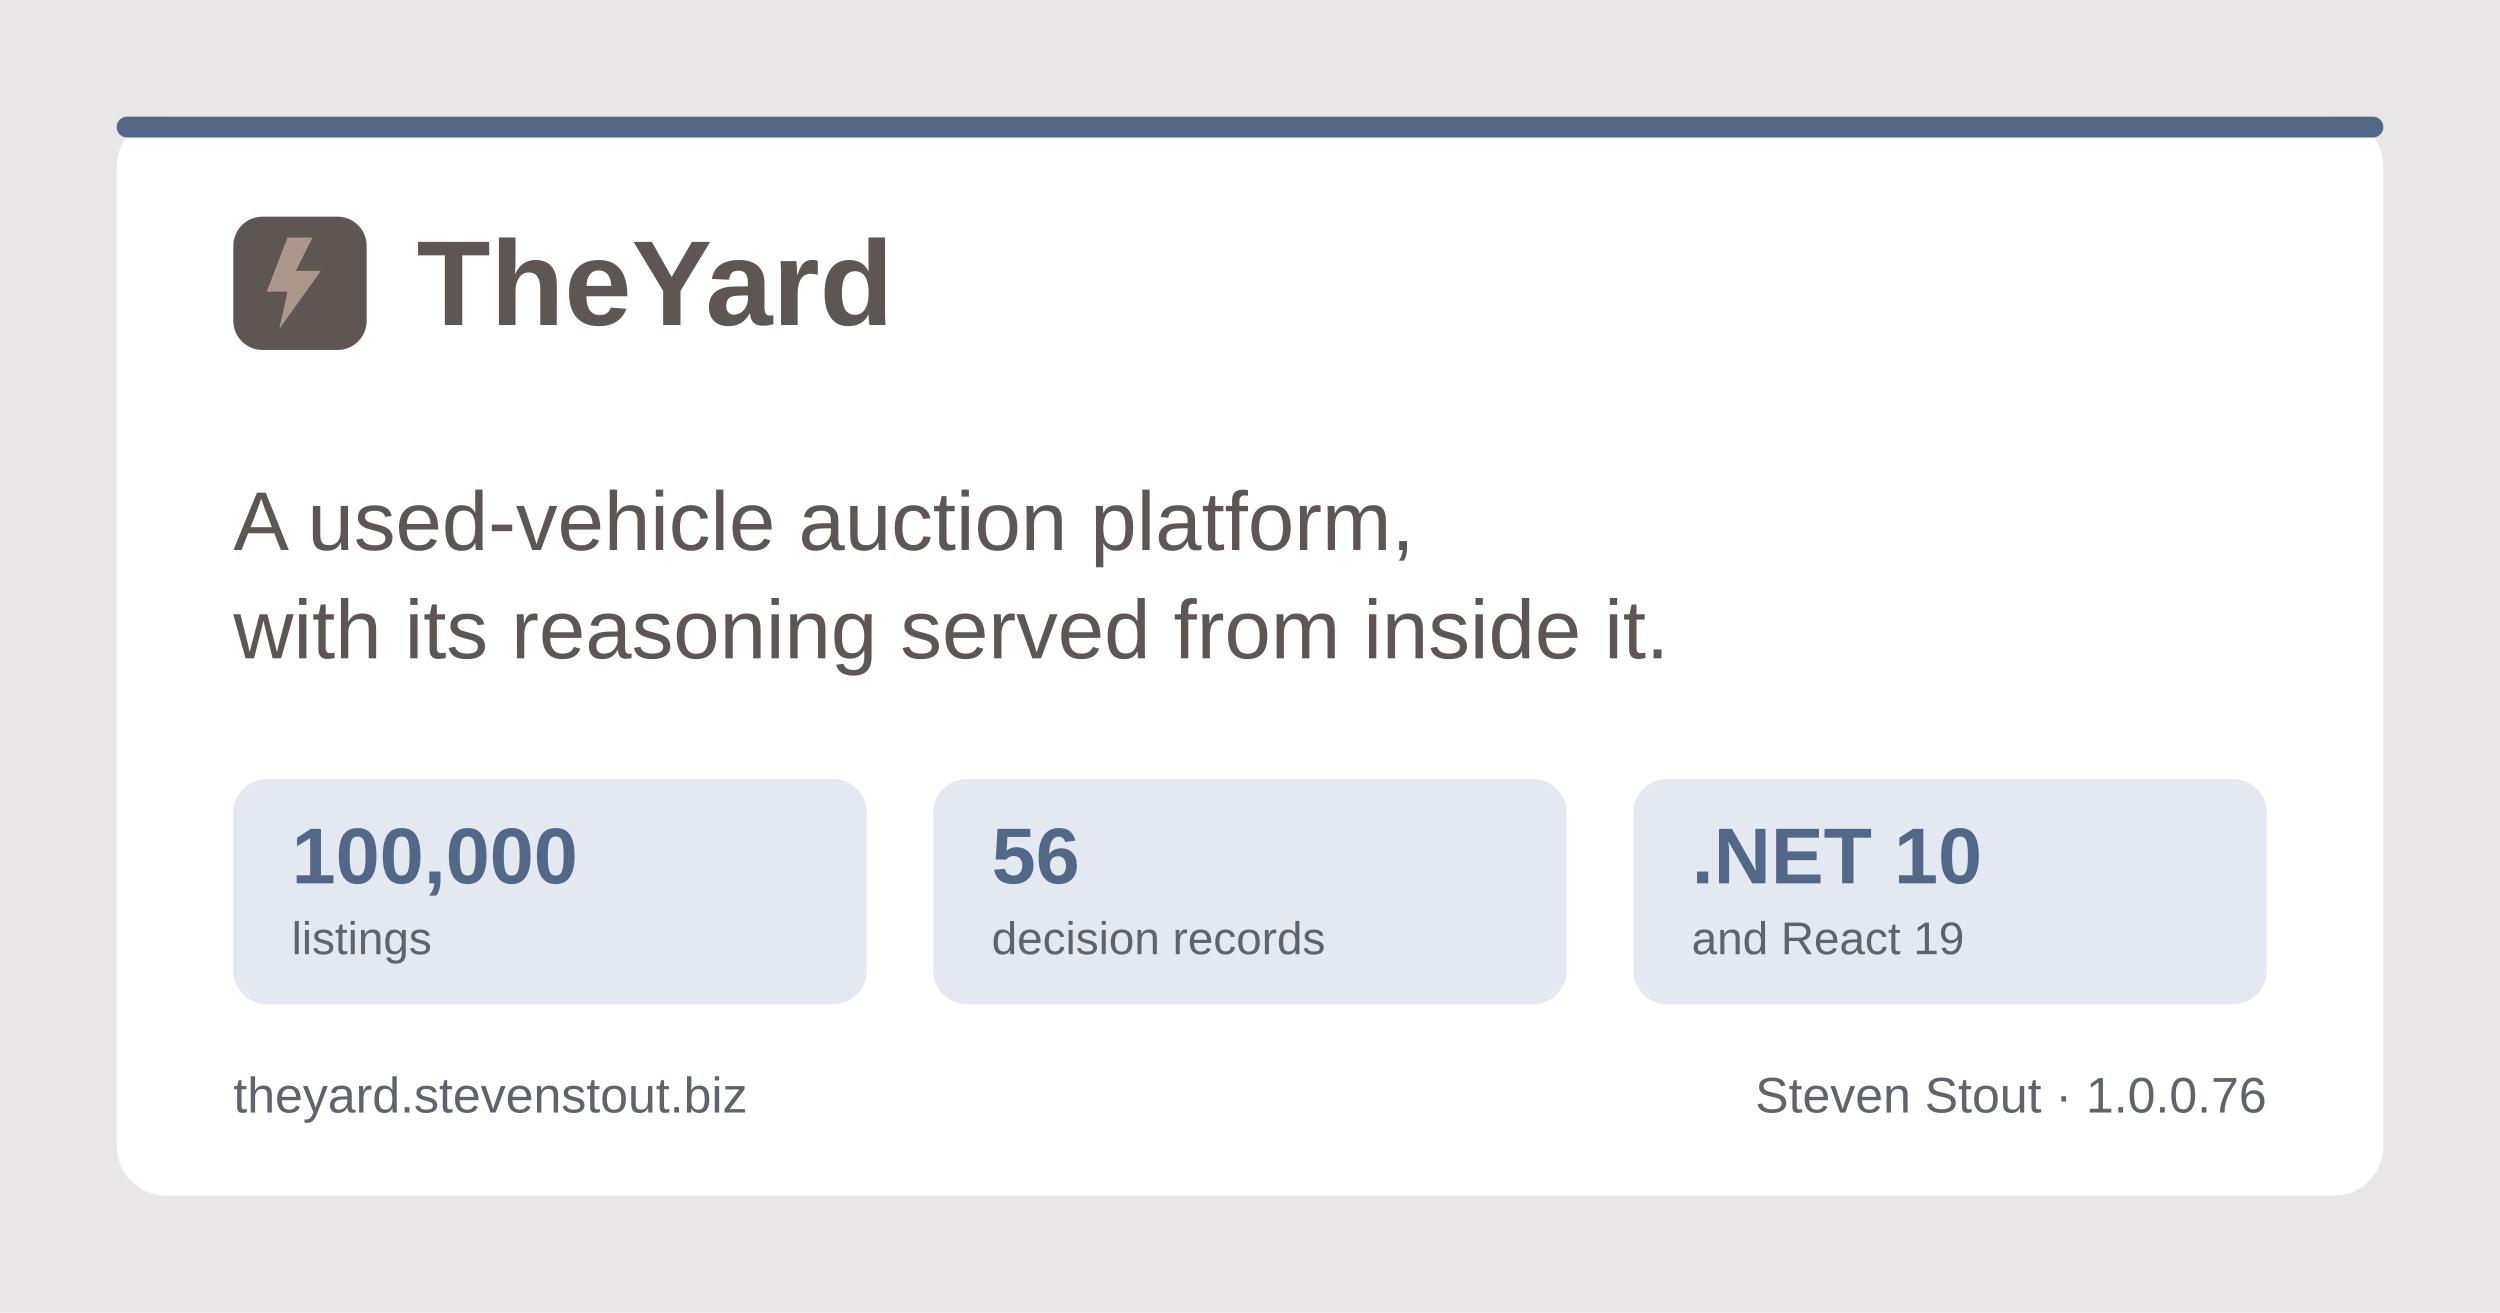
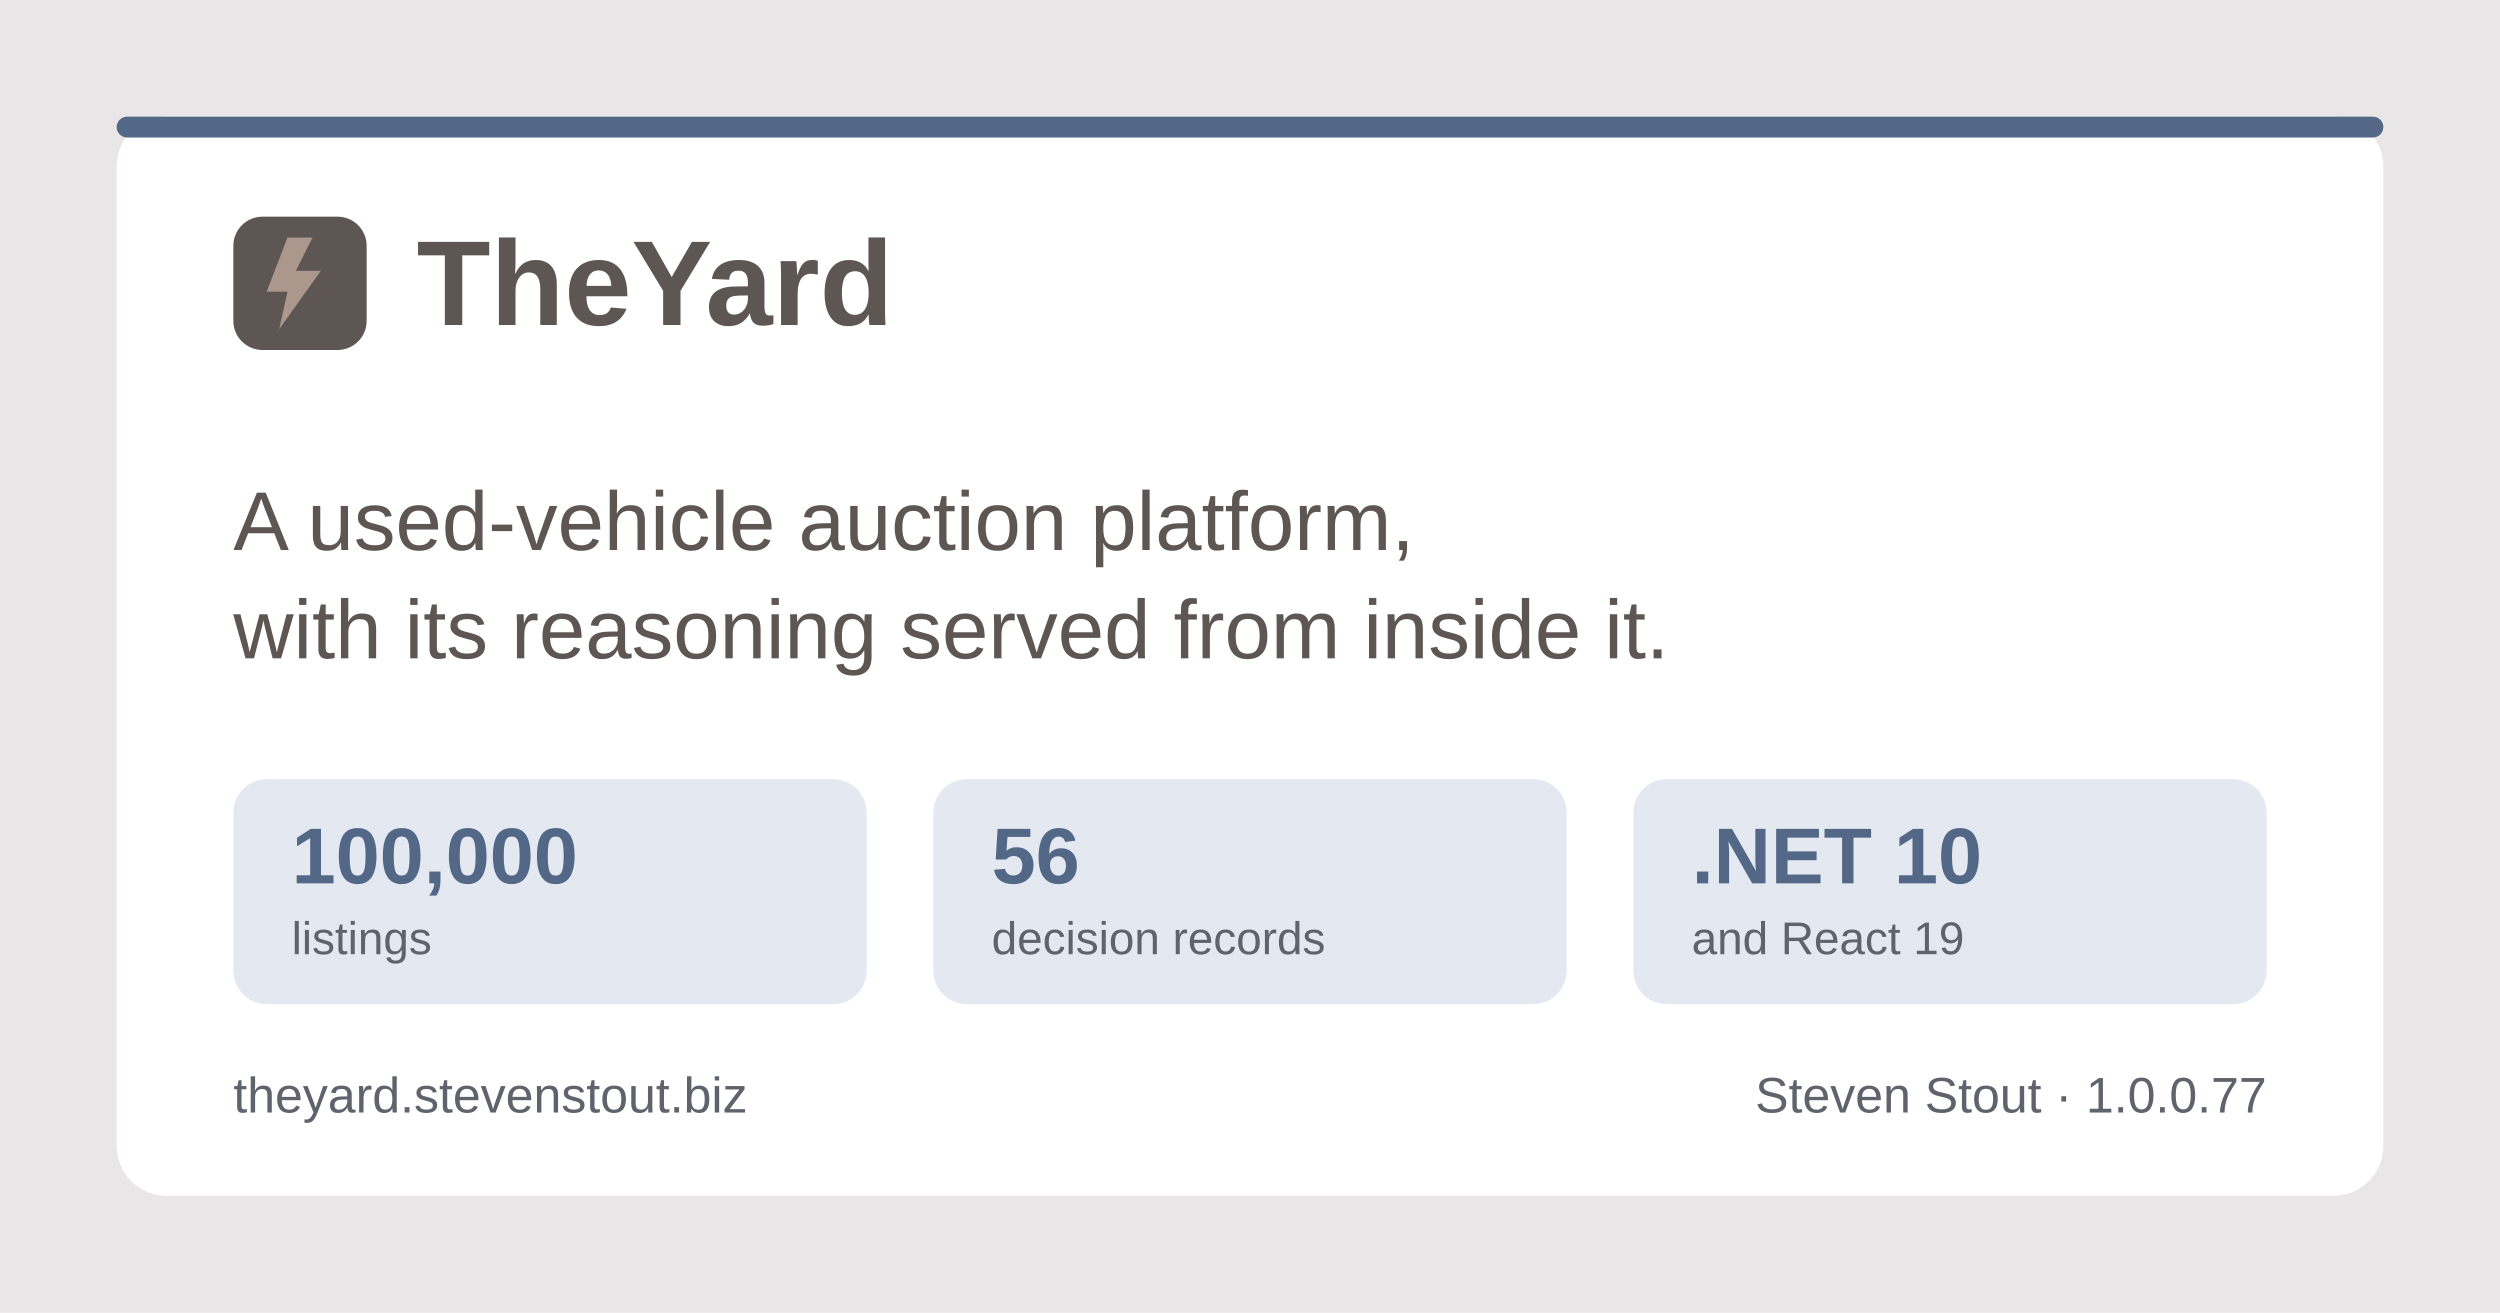
<svg xmlns="http://www.w3.org/2000/svg" width="1200" height="630" viewBox="0 0 1200 630" role="img" aria-label="TheYard, a used-vehicle auction platform, by Steven Stout">
  <rect width="1200" height="630" fill="#e9e6e7" />
  <rect x="56" y="56" width="1088" height="518" rx="24" fill="#ffffff" />
  <rect x="56" y="56" width="1088" height="10" rx="5" fill="#536786" />
  <g transform="translate(112, 150)">
    <rect x="0" y="-46" width="64" height="64" rx="14" fill="#5e5653" />
    <path d="M26 -36 L16 -10 h10 l-4 18 l20 -28 h-12 l8 -16 z" fill="#ab978c" />
    <text x="88" y="6" font-family="Poppins, Segoe UI, system-ui, Arial, sans-serif" font-size="58" font-weight="700" fill="#5e5653">TheYard</text>
  </g>
  <text x="112" y="264" font-family="Poppins, Segoe UI, system-ui, Arial, sans-serif" font-size="40" font-weight="500" fill="#5e5653">A used-vehicle auction platform,</text>
  <text x="112" y="316" font-family="Poppins, Segoe UI, system-ui, Arial, sans-serif" font-size="40" font-weight="500" fill="#5e5653">with its reasoning served from inside it.</text>
  <g font-family="Poppins, Segoe UI, system-ui, Arial, sans-serif">
    <rect x="112" y="374" width="304" height="108" rx="16" fill="#e4e9f1" />
    <text x="140" y="424" font-size="38" font-weight="700" fill="#536786">100,000</text>
    <text x="140" y="458" font-size="22" font-weight="500" fill="#5f636c">listings</text>
    <rect x="448" y="374" width="304" height="108" rx="16" fill="#e4e9f1" />
    <text x="476" y="424" font-size="38" font-weight="700" fill="#536786">56</text>
    <text x="476" y="458" font-size="22" font-weight="500" fill="#5f636c">decision records</text>
    <rect x="784" y="374" width="304" height="108" rx="16" fill="#e4e9f1" />
    <text x="812" y="424" font-size="38" font-weight="700" fill="#536786">.NET 10</text>
    <text x="812" y="458" font-size="22" font-weight="500" fill="#5f636c">and React 19</text>
  </g>
  <text x="112" y="534" font-family="Poppins, Segoe UI, system-ui, Arial, sans-serif" font-size="24" font-weight="500" fill="#5f636c">theyard.stevenstout.biz</text>
-   <text x="1088" y="534" text-anchor="end" font-family="Poppins, Segoe UI, system-ui, Arial, sans-serif" font-size="24" font-weight="500" fill="#5f636c">Steven Stout · 1.0.0.76</text>
+   <text x="1088" y="534" text-anchor="end" font-family="Poppins, Segoe UI, system-ui, Arial, sans-serif" font-size="24" font-weight="500" fill="#5f636c">Steven Stout · 1.0.0.77</text>
</svg>
